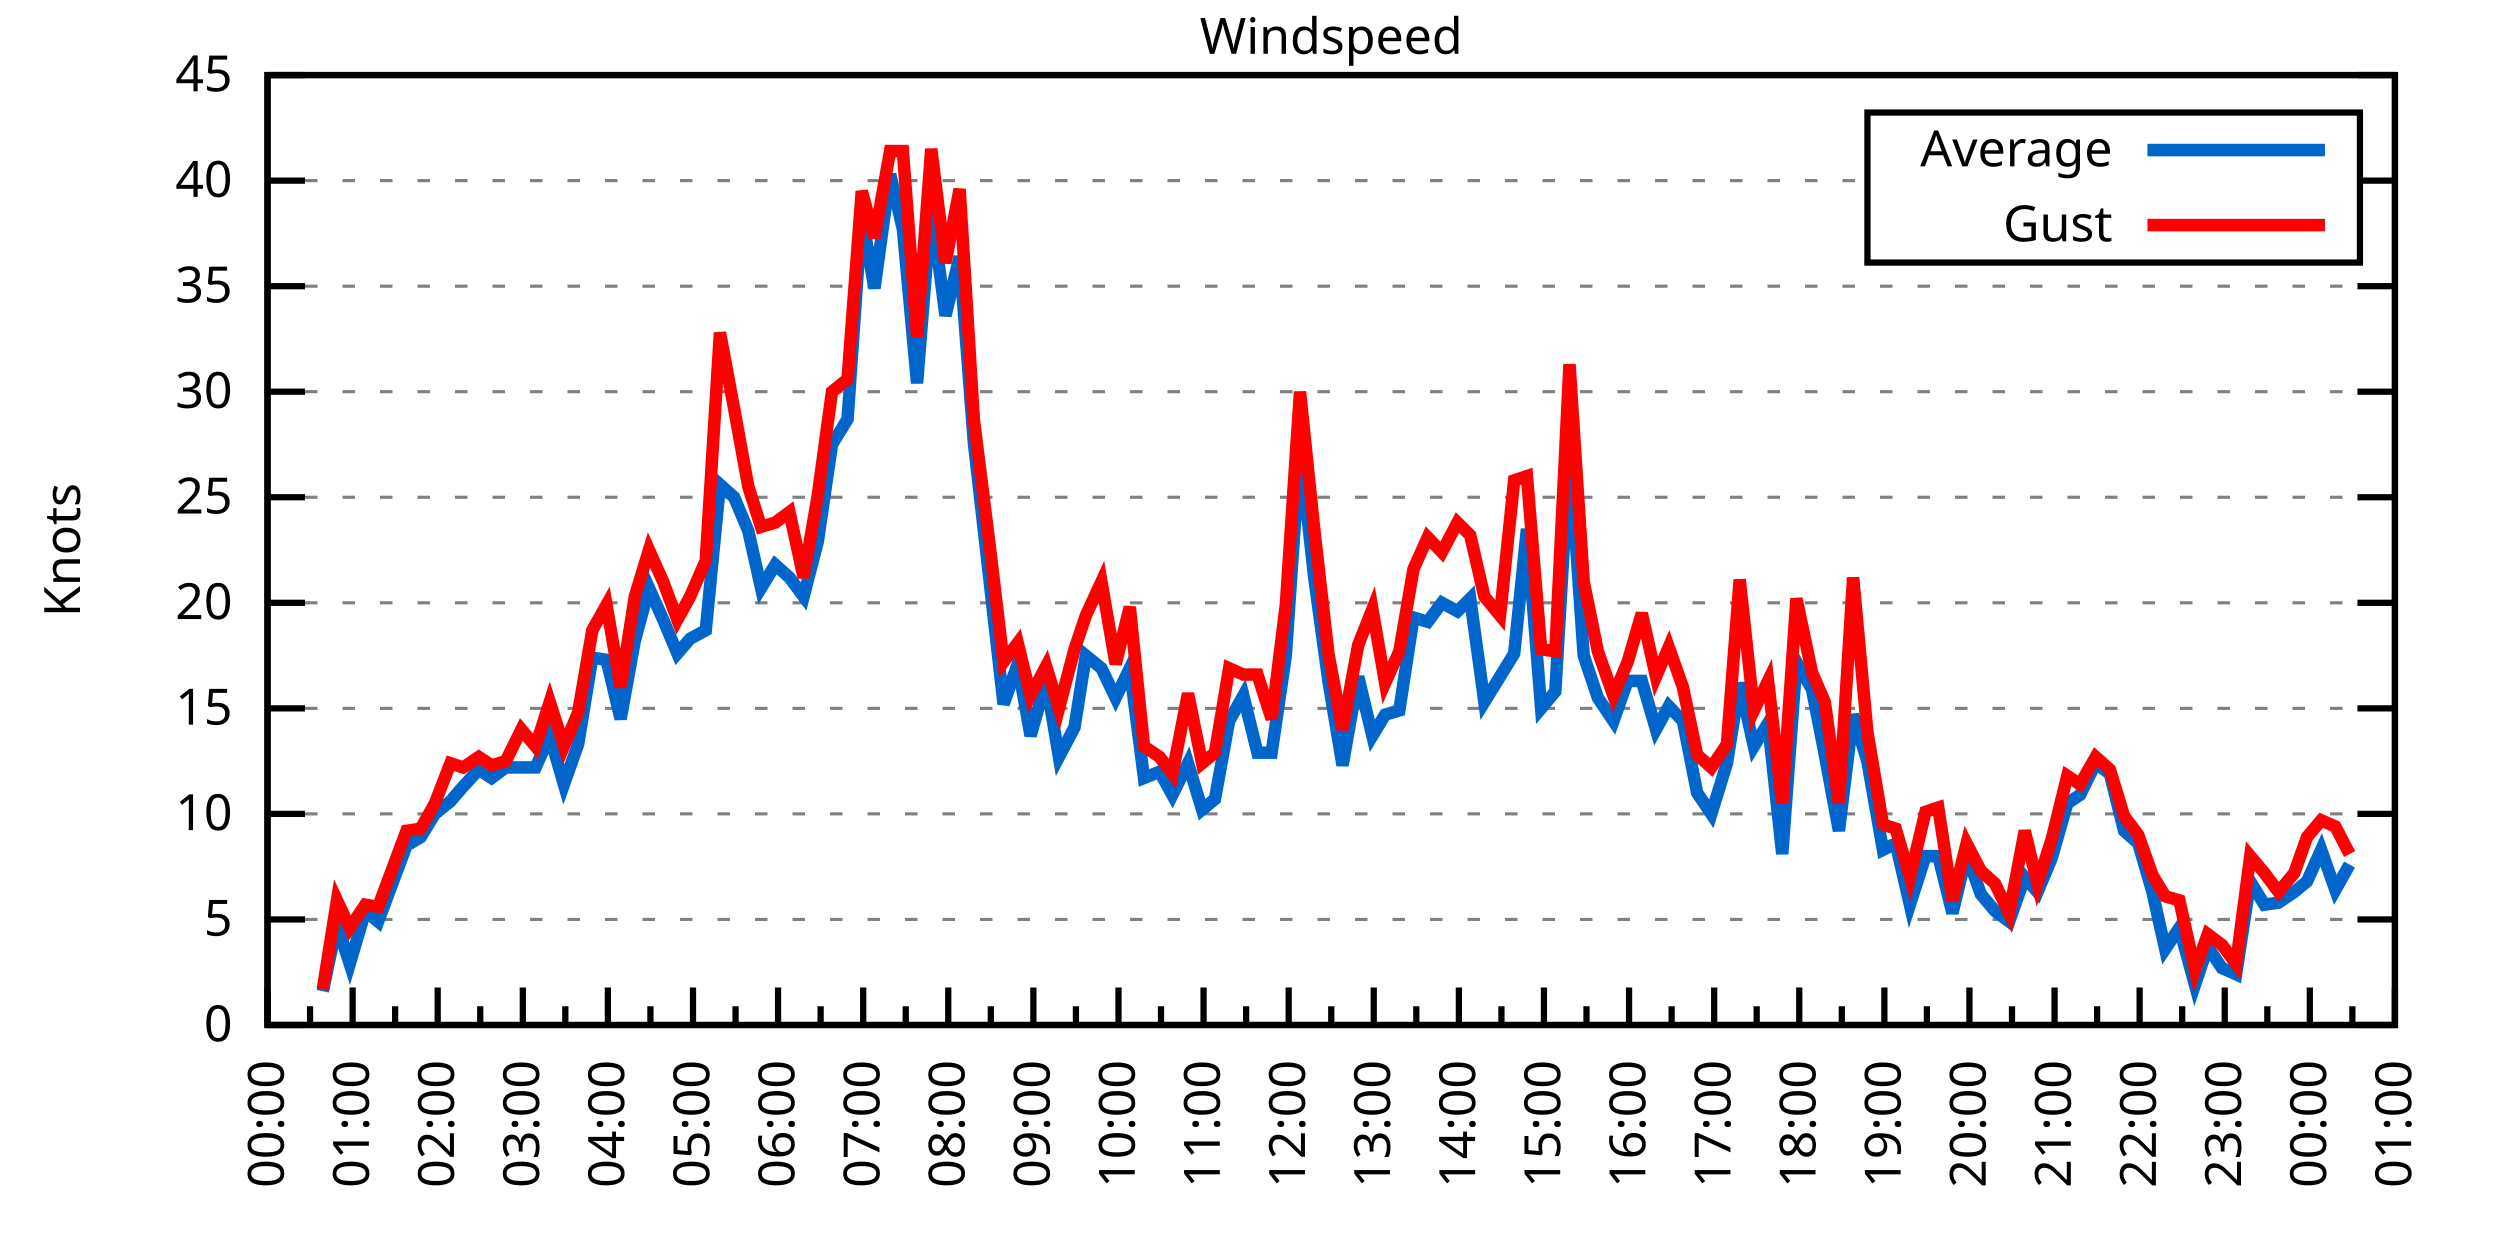
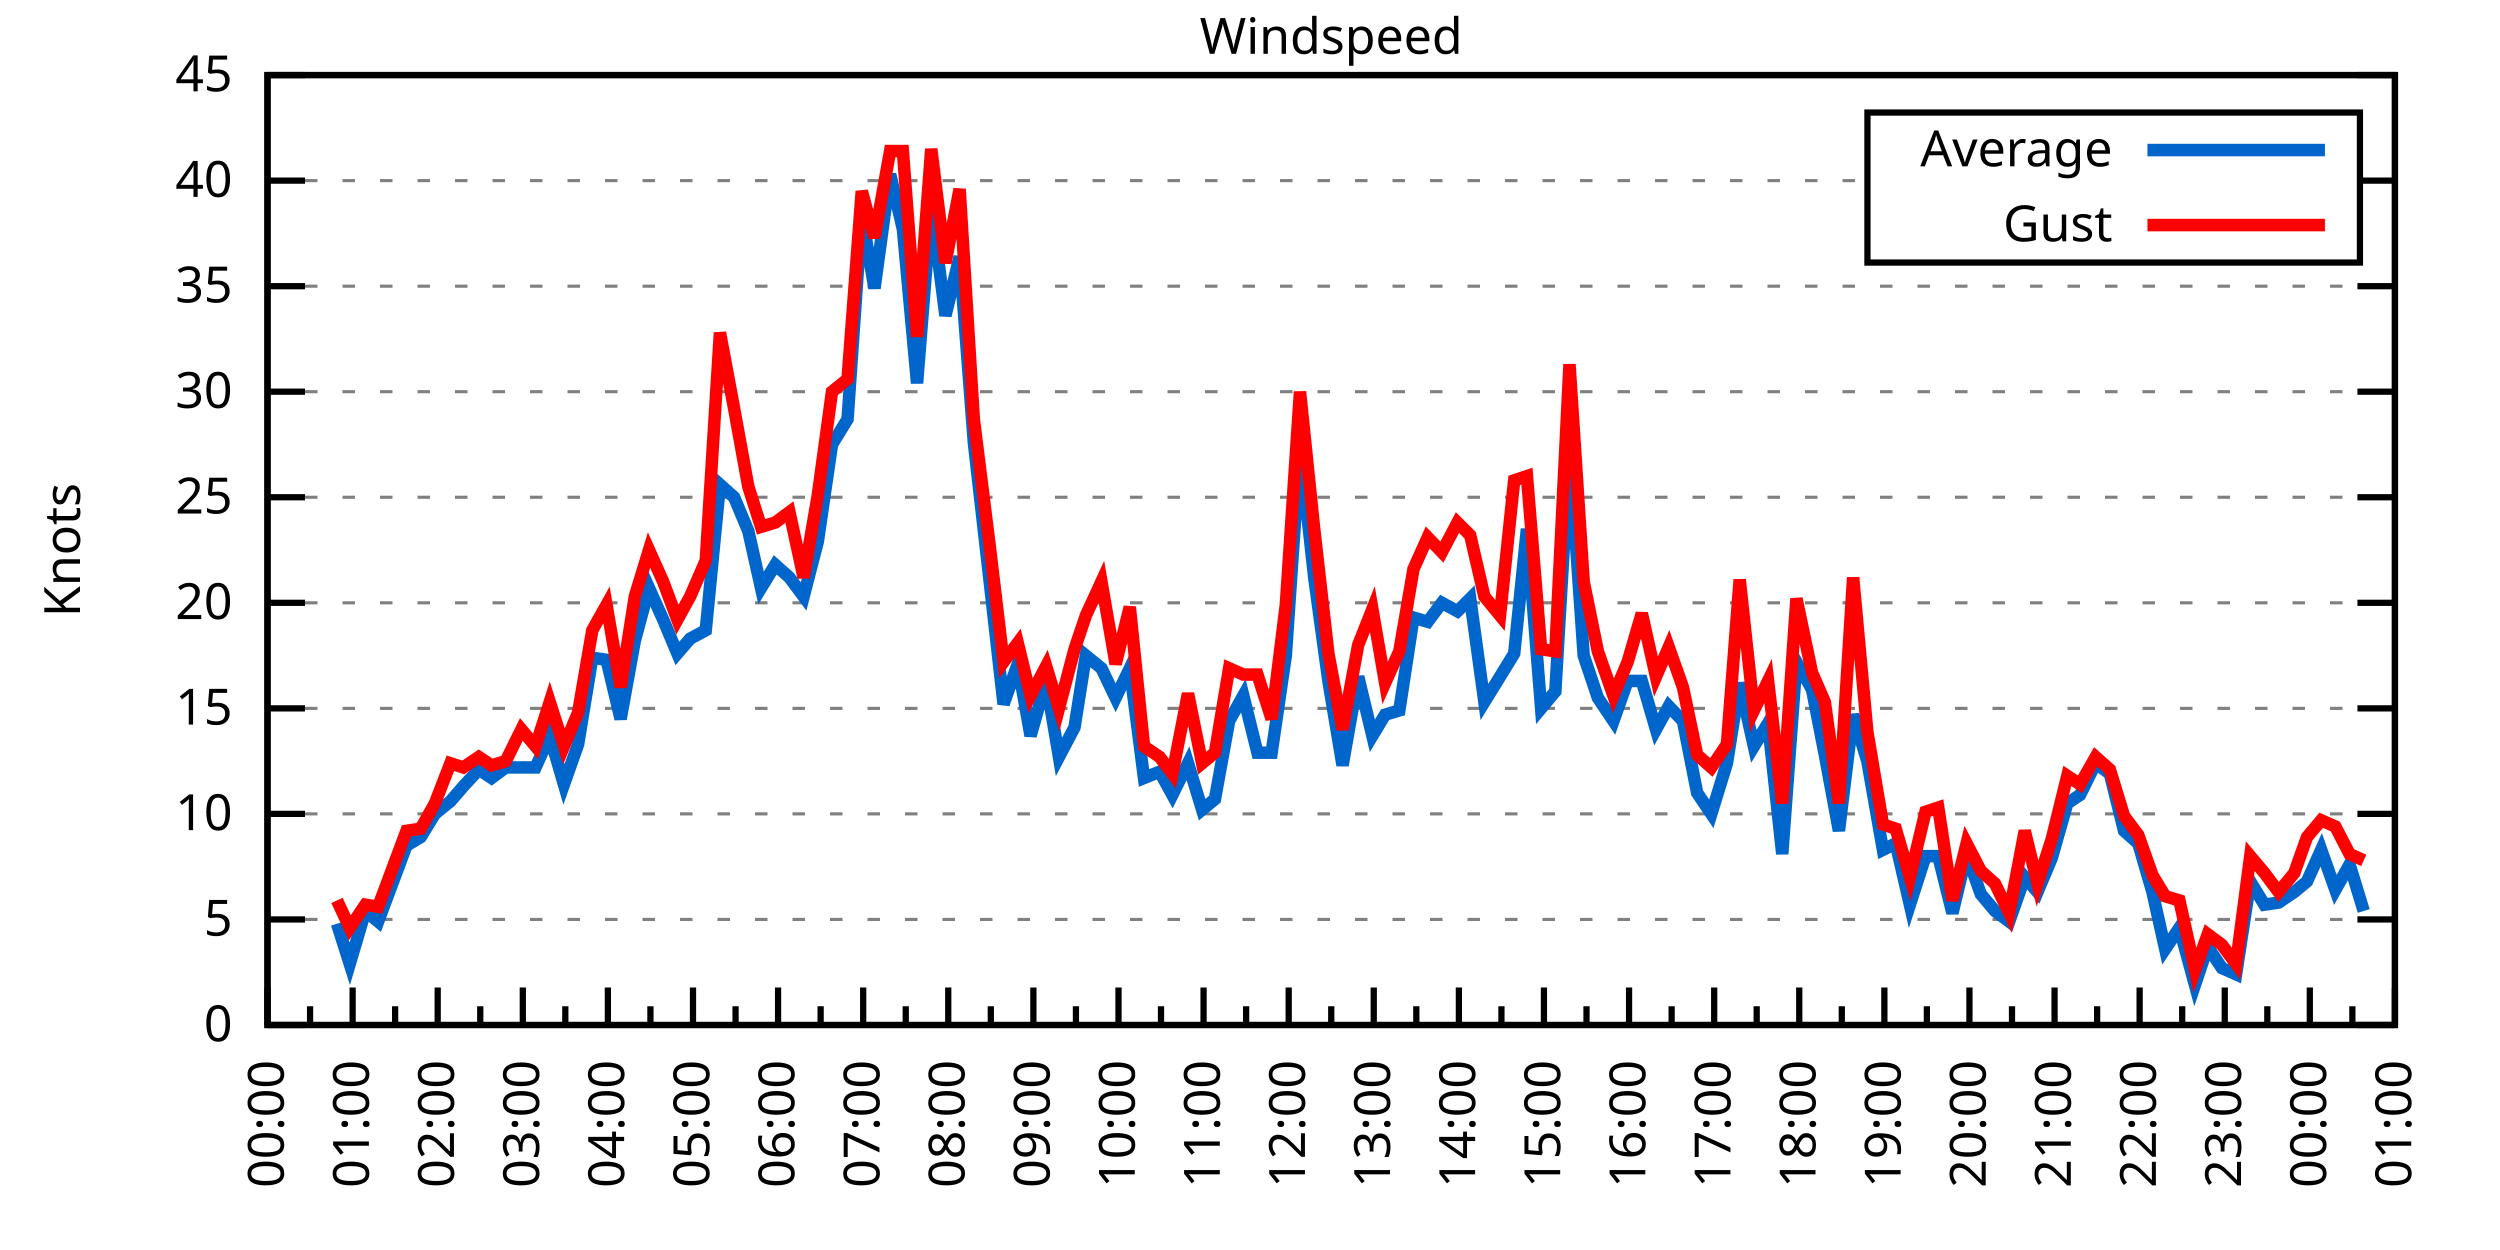
<svg xmlns="http://www.w3.org/2000/svg" xmlns:xlink="http://www.w3.org/1999/xlink" width="400" height="200" viewBox="0 0 400 200">
  <g id="gnuplot_canvas">
    <rect x="0" y="0" width="400" height="200" fill="none" />
    <defs>
      <circle id="gpDot" r="0.5" stroke-width="0.5" stroke="currentColor" />
      <path id="gpPt0" stroke-width="0.333" stroke="currentColor" d="M-1,0 h2 M0,-1 v2" />
      <path id="gpPt1" stroke-width="0.333" stroke="currentColor" d="M-1,-1 L1,1 M1,-1 L-1,1" />
      <path id="gpPt2" stroke-width="0.333" stroke="currentColor" d="M-1,0 L1,0 M0,-1 L0,1 M-1,-1 L1,1 M-1,1 L1,-1" />
      <rect id="gpPt3" stroke-width="0.333" stroke="currentColor" x="-1" y="-1" width="2" height="2" />
      <rect id="gpPt4" stroke-width="0.333" stroke="currentColor" fill="currentColor" x="-1" y="-1" width="2" height="2" />
      <circle id="gpPt5" stroke-width="0.333" stroke="currentColor" cx="0" cy="0" r="1" />
      <use xlink:href="#gpPt5" id="gpPt6" fill="currentColor" stroke="none" />
      <path id="gpPt7" stroke-width="0.333" stroke="currentColor" d="M0,-1.33 L-1.33,0.67 L1.33,0.67 z" />
      <use xlink:href="#gpPt7" id="gpPt8" fill="currentColor" stroke="none" />
      <use xlink:href="#gpPt7" id="gpPt9" stroke="currentColor" transform="rotate(180)" />
      <use xlink:href="#gpPt9" id="gpPt10" fill="currentColor" stroke="none" />
      <use xlink:href="#gpPt3" id="gpPt11" stroke="currentColor" transform="rotate(45)" />
      <use xlink:href="#gpPt11" id="gpPt12" fill="currentColor" stroke="none" />
      <path id="gpPt13" stroke-width="0.333" stroke="currentColor" d="M0,1.330 L1.265,0.411 L0.782,-1.067 L-0.782,-1.076 L-1.265,0.411 z" />
      <use xlink:href="#gpPt13" id="gpPt14" fill="currentColor" stroke="none" />
      <filter id="textbox" filterUnits="objectBoundingBox" x="0" y="0" height="1" width="1">
        <feFlood flood-color="white" flood-opacity="1" result="bgnd" />
        <feComposite in="SourceGraphic" in2="bgnd" operator="atop" />
      </filter>
      <filter id="greybox" filterUnits="objectBoundingBox" x="0" y="0" height="1" width="1">
        <feFlood flood-color="lightgrey" flood-opacity="1" result="grey" />
        <feComposite in="SourceGraphic" in2="grey" operator="atop" />
      </filter>
    </defs>
    <g fill="none" color="white" stroke="currentColor" stroke-width="1.00" stroke-linecap="butt" stroke-linejoin="miter">
</g>
    <g fill="none" color="black" stroke="currentColor" stroke-width="1.00" stroke-linecap="butt" stroke-linejoin="miter">
      <g stroke="none" shape-rendering="crispEdges">
        <polygon fill="rgb(255, 255, 255)" points="42.80,164.00 383.18,164.00 383.18,12.02 42.80,12.02 " />
      </g>
    </g>
    <g fill="none" color="black" stroke="currentColor" stroke-width="1.00" stroke-linecap="butt" stroke-linejoin="miter">
</g>
    <g fill="none" color="black" stroke="black" stroke-width="0.50" stroke-linecap="butt" stroke-linejoin="miter">
</g>
    <g fill="none" color="gray" stroke="currentColor" stroke-width="0.50" stroke-linecap="butt" stroke-linejoin="miter">
      <path stroke="gray" stroke-dasharray="2,4" class="gridline" d="M42.80,164.00 L383.19,164.00  " />
    </g>
    <g fill="none" color="gray" stroke="gray" stroke-width="1.00" stroke-linecap="butt" stroke-linejoin="miter">
</g>
    <g fill="none" color="black" stroke="currentColor" stroke-width="1.00" stroke-linecap="butt" stroke-linejoin="miter">
      <path stroke="black" d="M42.80,164.00 L48.80,164.00 M383.19,164.00 L377.19,164.00  " />
      <g transform="translate(37.20,166.60)" stroke="none" fill="black" font-family="Sans" font-size="8.00" text-anchor="end">
        <text>
          <tspan font-family="Sans"> 0</tspan>
        </text>
      </g>
    </g>
    <g fill="none" color="black" stroke="currentColor" stroke-width="1.00" stroke-linecap="butt" stroke-linejoin="miter">
</g>
    <g fill="none" color="black" stroke="black" stroke-width="0.50" stroke-linecap="butt" stroke-linejoin="miter">
</g>
    <g fill="none" color="gray" stroke="currentColor" stroke-width="0.50" stroke-linecap="butt" stroke-linejoin="miter">
      <path stroke="gray" stroke-dasharray="2,4" class="gridline" d="M42.80,147.11 L383.19,147.11  " />
    </g>
    <g fill="none" color="gray" stroke="gray" stroke-width="1.00" stroke-linecap="butt" stroke-linejoin="miter">
</g>
    <g fill="none" color="black" stroke="currentColor" stroke-width="1.00" stroke-linecap="butt" stroke-linejoin="miter">
      <path stroke="black" d="M42.80,147.11 L48.80,147.11 M383.19,147.11 L377.19,147.11  " />
      <g transform="translate(37.20,149.71)" stroke="none" fill="black" font-family="Sans" font-size="8.00" text-anchor="end">
        <text>
          <tspan font-family="Sans"> 5</tspan>
        </text>
      </g>
    </g>
    <g fill="none" color="black" stroke="currentColor" stroke-width="1.00" stroke-linecap="butt" stroke-linejoin="miter">
</g>
    <g fill="none" color="black" stroke="black" stroke-width="0.50" stroke-linecap="butt" stroke-linejoin="miter">
</g>
    <g fill="none" color="gray" stroke="currentColor" stroke-width="0.50" stroke-linecap="butt" stroke-linejoin="miter">
      <path stroke="gray" stroke-dasharray="2,4" class="gridline" d="M42.80,130.22 L383.19,130.22  " />
    </g>
    <g fill="none" color="gray" stroke="gray" stroke-width="1.00" stroke-linecap="butt" stroke-linejoin="miter">
</g>
    <g fill="none" color="black" stroke="currentColor" stroke-width="1.00" stroke-linecap="butt" stroke-linejoin="miter">
      <path stroke="black" d="M42.80,130.22 L48.80,130.22 M383.19,130.22 L377.19,130.22  " />
      <g transform="translate(37.20,132.82)" stroke="none" fill="black" font-family="Sans" font-size="8.00" text-anchor="end">
        <text>
          <tspan font-family="Sans"> 10</tspan>
        </text>
      </g>
    </g>
    <g fill="none" color="black" stroke="currentColor" stroke-width="1.00" stroke-linecap="butt" stroke-linejoin="miter">
</g>
    <g fill="none" color="black" stroke="black" stroke-width="0.50" stroke-linecap="butt" stroke-linejoin="miter">
</g>
    <g fill="none" color="gray" stroke="currentColor" stroke-width="0.50" stroke-linecap="butt" stroke-linejoin="miter">
      <path stroke="gray" stroke-dasharray="2,4" class="gridline" d="M42.80,113.34 L383.19,113.34  " />
    </g>
    <g fill="none" color="gray" stroke="gray" stroke-width="1.00" stroke-linecap="butt" stroke-linejoin="miter">
</g>
    <g fill="none" color="black" stroke="currentColor" stroke-width="1.00" stroke-linecap="butt" stroke-linejoin="miter">
      <path stroke="black" d="M42.80,113.34 L48.80,113.34 M383.19,113.34 L377.19,113.34  " />
      <g transform="translate(37.20,115.94)" stroke="none" fill="black" font-family="Sans" font-size="8.00" text-anchor="end">
        <text>
          <tspan font-family="Sans"> 15</tspan>
        </text>
      </g>
    </g>
    <g fill="none" color="black" stroke="currentColor" stroke-width="1.00" stroke-linecap="butt" stroke-linejoin="miter">
</g>
    <g fill="none" color="black" stroke="black" stroke-width="0.50" stroke-linecap="butt" stroke-linejoin="miter">
</g>
    <g fill="none" color="gray" stroke="currentColor" stroke-width="0.50" stroke-linecap="butt" stroke-linejoin="miter">
      <path stroke="gray" stroke-dasharray="2,4" class="gridline" d="M42.80,96.45 L383.19,96.45  " />
    </g>
    <g fill="none" color="gray" stroke="gray" stroke-width="1.00" stroke-linecap="butt" stroke-linejoin="miter">
</g>
    <g fill="none" color="black" stroke="currentColor" stroke-width="1.00" stroke-linecap="butt" stroke-linejoin="miter">
      <path stroke="black" d="M42.80,96.45 L48.80,96.45 M383.19,96.45 L377.19,96.45  " />
      <g transform="translate(37.20,99.05)" stroke="none" fill="black" font-family="Sans" font-size="8.00" text-anchor="end">
        <text>
          <tspan font-family="Sans"> 20</tspan>
        </text>
      </g>
    </g>
    <g fill="none" color="black" stroke="currentColor" stroke-width="1.00" stroke-linecap="butt" stroke-linejoin="miter">
</g>
    <g fill="none" color="black" stroke="black" stroke-width="0.50" stroke-linecap="butt" stroke-linejoin="miter">
</g>
    <g fill="none" color="gray" stroke="currentColor" stroke-width="0.50" stroke-linecap="butt" stroke-linejoin="miter">
      <path stroke="gray" stroke-dasharray="2,4" class="gridline" d="M42.80,79.56 L383.19,79.56  " />
    </g>
    <g fill="none" color="gray" stroke="gray" stroke-width="1.00" stroke-linecap="butt" stroke-linejoin="miter">
</g>
    <g fill="none" color="black" stroke="currentColor" stroke-width="1.00" stroke-linecap="butt" stroke-linejoin="miter">
      <path stroke="black" d="M42.80,79.56 L48.80,79.56 M383.19,79.56 L377.19,79.56  " />
      <g transform="translate(37.20,82.16)" stroke="none" fill="black" font-family="Sans" font-size="8.00" text-anchor="end">
        <text>
          <tspan font-family="Sans"> 25</tspan>
        </text>
      </g>
    </g>
    <g fill="none" color="black" stroke="currentColor" stroke-width="1.00" stroke-linecap="butt" stroke-linejoin="miter">
</g>
    <g fill="none" color="black" stroke="black" stroke-width="0.50" stroke-linecap="butt" stroke-linejoin="miter">
</g>
    <g fill="none" color="gray" stroke="currentColor" stroke-width="0.50" stroke-linecap="butt" stroke-linejoin="miter">
      <path stroke="gray" stroke-dasharray="2,4" class="gridline" d="M42.80,62.67 L383.19,62.67  " />
    </g>
    <g fill="none" color="gray" stroke="gray" stroke-width="1.00" stroke-linecap="butt" stroke-linejoin="miter">
</g>
    <g fill="none" color="black" stroke="currentColor" stroke-width="1.00" stroke-linecap="butt" stroke-linejoin="miter">
      <path stroke="black" d="M42.80,62.67 L48.80,62.67 M383.19,62.67 L377.19,62.67  " />
      <g transform="translate(37.20,65.27)" stroke="none" fill="black" font-family="Sans" font-size="8.00" text-anchor="end">
        <text>
          <tspan font-family="Sans"> 30</tspan>
        </text>
      </g>
    </g>
    <g fill="none" color="black" stroke="currentColor" stroke-width="1.00" stroke-linecap="butt" stroke-linejoin="miter">
</g>
    <g fill="none" color="black" stroke="black" stroke-width="0.50" stroke-linecap="butt" stroke-linejoin="miter">
</g>
    <g fill="none" color="gray" stroke="currentColor" stroke-width="0.50" stroke-linecap="butt" stroke-linejoin="miter">
      <path stroke="gray" stroke-dasharray="2,4" class="gridline" d="M42.80,45.79 L383.19,45.79  " />
    </g>
    <g fill="none" color="gray" stroke="gray" stroke-width="1.00" stroke-linecap="butt" stroke-linejoin="miter">
</g>
    <g fill="none" color="black" stroke="currentColor" stroke-width="1.00" stroke-linecap="butt" stroke-linejoin="miter">
      <path stroke="black" d="M42.80,45.79 L48.80,45.79 M383.19,45.79 L377.19,45.79  " />
      <g transform="translate(37.20,48.39)" stroke="none" fill="black" font-family="Sans" font-size="8.00" text-anchor="end">
        <text>
          <tspan font-family="Sans"> 35</tspan>
        </text>
      </g>
    </g>
    <g fill="none" color="black" stroke="currentColor" stroke-width="1.00" stroke-linecap="butt" stroke-linejoin="miter">
</g>
    <g fill="none" color="black" stroke="black" stroke-width="0.50" stroke-linecap="butt" stroke-linejoin="miter">
</g>
    <g fill="none" color="gray" stroke="currentColor" stroke-width="0.50" stroke-linecap="butt" stroke-linejoin="miter">
      <path stroke="gray" stroke-dasharray="2,4" class="gridline" d="M42.80,28.90 L298.79,28.90 M377.59,28.90 L383.19,28.90  " />
    </g>
    <g fill="none" color="gray" stroke="gray" stroke-width="1.00" stroke-linecap="butt" stroke-linejoin="miter">
</g>
    <g fill="none" color="black" stroke="currentColor" stroke-width="1.00" stroke-linecap="butt" stroke-linejoin="miter">
      <path stroke="black" d="M42.80,28.90 L48.80,28.90 M383.19,28.90 L377.19,28.90  " />
      <g transform="translate(37.20,31.50)" stroke="none" fill="black" font-family="Sans" font-size="8.00" text-anchor="end">
        <text>
          <tspan font-family="Sans"> 40</tspan>
        </text>
      </g>
    </g>
    <g fill="none" color="black" stroke="currentColor" stroke-width="1.00" stroke-linecap="butt" stroke-linejoin="miter">
</g>
    <g fill="none" color="black" stroke="black" stroke-width="0.50" stroke-linecap="butt" stroke-linejoin="miter">
</g>
    <g fill="none" color="gray" stroke="currentColor" stroke-width="0.50" stroke-linecap="butt" stroke-linejoin="miter">
      <path stroke="gray" stroke-dasharray="2,4" class="gridline" d="M42.80,12.01 L383.19,12.01  " />
    </g>
    <g fill="none" color="gray" stroke="gray" stroke-width="1.00" stroke-linecap="butt" stroke-linejoin="miter">
</g>
    <g fill="none" color="black" stroke="currentColor" stroke-width="1.00" stroke-linecap="butt" stroke-linejoin="miter">
      <path stroke="black" d="M42.80,12.01 L48.80,12.01 M383.19,12.01 L377.19,12.01  " />
      <g transform="translate(37.20,14.61)" stroke="none" fill="black" font-family="Sans" font-size="8.00" text-anchor="end">
        <text>
          <tspan font-family="Sans"> 45</tspan>
        </text>
      </g>
    </g>
    <g fill="none" color="black" stroke="currentColor" stroke-width="1.00" stroke-linecap="butt" stroke-linejoin="miter">
      <path stroke="black" d="M42.80,164.00 L42.80,158.00  " />
      <g transform="translate(45.40,169.60) rotate(270)" stroke="none" fill="black" font-family="Sans" font-size="8.00" text-anchor="end">
        <text>
          <tspan font-family="Sans">00:00</tspan>
        </text>
      </g>
    </g>
    <g fill="none" color="black" stroke="currentColor" stroke-width="1.00" stroke-linecap="butt" stroke-linejoin="miter">
      <path stroke="black" d="M49.61,164.00 L49.61,161.00 M56.42,164.00 L56.42,158.00  " />
      <g transform="translate(59.02,169.60) rotate(270)" stroke="none" fill="black" font-family="Sans" font-size="8.00" text-anchor="end">
        <text>
          <tspan font-family="Sans">01:00</tspan>
        </text>
      </g>
    </g>
    <g fill="none" color="black" stroke="currentColor" stroke-width="1.00" stroke-linecap="butt" stroke-linejoin="miter">
      <path stroke="black" d="M63.22,164.00 L63.22,161.00 M70.03,164.00 L70.03,158.00  " />
      <g transform="translate(72.63,169.60) rotate(270)" stroke="none" fill="black" font-family="Sans" font-size="8.00" text-anchor="end">
        <text>
          <tspan font-family="Sans">02:00</tspan>
        </text>
      </g>
    </g>
    <g fill="none" color="black" stroke="currentColor" stroke-width="1.00" stroke-linecap="butt" stroke-linejoin="miter">
      <path stroke="black" d="M76.84,164.00 L76.84,161.00 M83.65,164.00 L83.65,158.00  " />
      <g transform="translate(86.25,169.60) rotate(270)" stroke="none" fill="black" font-family="Sans" font-size="8.00" text-anchor="end">
        <text>
          <tspan font-family="Sans">03:00</tspan>
        </text>
      </g>
    </g>
    <g fill="none" color="black" stroke="currentColor" stroke-width="1.00" stroke-linecap="butt" stroke-linejoin="miter">
      <path stroke="black" d="M90.45,164.00 L90.45,161.00 M97.26,164.00 L97.26,158.00  " />
      <g transform="translate(99.86,169.60) rotate(270)" stroke="none" fill="black" font-family="Sans" font-size="8.00" text-anchor="end">
        <text>
          <tspan font-family="Sans">04:00</tspan>
        </text>
      </g>
    </g>
    <g fill="none" color="black" stroke="currentColor" stroke-width="1.00" stroke-linecap="butt" stroke-linejoin="miter">
      <path stroke="black" d="M104.07,164.00 L104.07,161.00 M110.88,164.00 L110.88,158.00  " />
      <g transform="translate(113.48,169.60) rotate(270)" stroke="none" fill="black" font-family="Sans" font-size="8.00" text-anchor="end">
        <text>
          <tspan font-family="Sans">05:00</tspan>
        </text>
      </g>
    </g>
    <g fill="none" color="black" stroke="currentColor" stroke-width="1.00" stroke-linecap="butt" stroke-linejoin="miter">
      <path stroke="black" d="M117.69,164.00 L117.69,161.00 M124.49,164.00 L124.49,158.00  " />
      <g transform="translate(127.09,169.60) rotate(270)" stroke="none" fill="black" font-family="Sans" font-size="8.00" text-anchor="end">
        <text>
          <tspan font-family="Sans">06:00</tspan>
        </text>
      </g>
    </g>
    <g fill="none" color="black" stroke="currentColor" stroke-width="1.00" stroke-linecap="butt" stroke-linejoin="miter">
      <path stroke="black" d="M131.30,164.00 L131.30,161.00 M138.11,164.00 L138.11,158.00  " />
      <g transform="translate(140.71,169.60) rotate(270)" stroke="none" fill="black" font-family="Sans" font-size="8.00" text-anchor="end">
        <text>
          <tspan font-family="Sans">07:00</tspan>
        </text>
      </g>
    </g>
    <g fill="none" color="black" stroke="currentColor" stroke-width="1.00" stroke-linecap="butt" stroke-linejoin="miter">
      <path stroke="black" d="M144.92,164.00 L144.92,161.00 M151.72,164.00 L151.72,158.00  " />
      <g transform="translate(154.32,169.60) rotate(270)" stroke="none" fill="black" font-family="Sans" font-size="8.00" text-anchor="end">
        <text>
          <tspan font-family="Sans">08:00</tspan>
        </text>
      </g>
    </g>
    <g fill="none" color="black" stroke="currentColor" stroke-width="1.00" stroke-linecap="butt" stroke-linejoin="miter">
      <path stroke="black" d="M158.53,164.00 L158.53,161.00 M165.34,164.00 L165.34,158.00  " />
      <g transform="translate(167.94,169.60) rotate(270)" stroke="none" fill="black" font-family="Sans" font-size="8.00" text-anchor="end">
        <text>
          <tspan font-family="Sans">09:00</tspan>
        </text>
      </g>
    </g>
    <g fill="none" color="black" stroke="currentColor" stroke-width="1.00" stroke-linecap="butt" stroke-linejoin="miter">
      <path stroke="black" d="M172.15,164.00 L172.15,161.00 M178.96,164.00 L178.96,158.00  " />
      <g transform="translate(181.56,169.60) rotate(270)" stroke="none" fill="black" font-family="Sans" font-size="8.00" text-anchor="end">
        <text>
          <tspan font-family="Sans">10:00</tspan>
        </text>
      </g>
    </g>
    <g fill="none" color="black" stroke="currentColor" stroke-width="1.00" stroke-linecap="butt" stroke-linejoin="miter">
      <path stroke="black" d="M185.76,164.00 L185.76,161.00 M192.57,164.00 L192.57,158.00  " />
      <g transform="translate(195.17,169.60) rotate(270)" stroke="none" fill="black" font-family="Sans" font-size="8.00" text-anchor="end">
        <text>
          <tspan font-family="Sans">11:00</tspan>
        </text>
      </g>
    </g>
    <g fill="none" color="black" stroke="currentColor" stroke-width="1.00" stroke-linecap="butt" stroke-linejoin="miter">
      <path stroke="black" d="M199.38,164.00 L199.38,161.00 M206.19,164.00 L206.19,158.00  " />
      <g transform="translate(208.79,169.60) rotate(270)" stroke="none" fill="black" font-family="Sans" font-size="8.00" text-anchor="end">
        <text>
          <tspan font-family="Sans">12:00</tspan>
        </text>
      </g>
    </g>
    <g fill="none" color="black" stroke="currentColor" stroke-width="1.00" stroke-linecap="butt" stroke-linejoin="miter">
      <path stroke="black" d="M213.00,164.00 L213.00,161.00 M219.80,164.00 L219.80,158.00  " />
      <g transform="translate(222.40,169.60) rotate(270)" stroke="none" fill="black" font-family="Sans" font-size="8.00" text-anchor="end">
        <text>
          <tspan font-family="Sans">13:00</tspan>
        </text>
      </g>
    </g>
    <g fill="none" color="black" stroke="currentColor" stroke-width="1.00" stroke-linecap="butt" stroke-linejoin="miter">
      <path stroke="black" d="M226.61,164.00 L226.61,161.00 M233.42,164.00 L233.42,158.00  " />
      <g transform="translate(236.02,169.60) rotate(270)" stroke="none" fill="black" font-family="Sans" font-size="8.00" text-anchor="end">
        <text>
          <tspan font-family="Sans">14:00</tspan>
        </text>
      </g>
    </g>
    <g fill="none" color="black" stroke="currentColor" stroke-width="1.00" stroke-linecap="butt" stroke-linejoin="miter">
      <path stroke="black" d="M240.23,164.00 L240.23,161.00 M247.03,164.00 L247.03,158.00  " />
      <g transform="translate(249.63,169.60) rotate(270)" stroke="none" fill="black" font-family="Sans" font-size="8.00" text-anchor="end">
        <text>
          <tspan font-family="Sans">15:00</tspan>
        </text>
      </g>
    </g>
    <g fill="none" color="black" stroke="currentColor" stroke-width="1.00" stroke-linecap="butt" stroke-linejoin="miter">
      <path stroke="black" d="M253.84,164.00 L253.84,161.00 M260.65,164.00 L260.65,158.00  " />
      <g transform="translate(263.25,169.60) rotate(270)" stroke="none" fill="black" font-family="Sans" font-size="8.00" text-anchor="end">
        <text>
          <tspan font-family="Sans">16:00</tspan>
        </text>
      </g>
    </g>
    <g fill="none" color="black" stroke="currentColor" stroke-width="1.00" stroke-linecap="butt" stroke-linejoin="miter">
      <path stroke="black" d="M267.46,164.00 L267.46,161.00 M274.27,164.00 L274.27,158.00  " />
      <g transform="translate(276.87,169.60) rotate(270)" stroke="none" fill="black" font-family="Sans" font-size="8.00" text-anchor="end">
        <text>
          <tspan font-family="Sans">17:00</tspan>
        </text>
      </g>
    </g>
    <g fill="none" color="black" stroke="currentColor" stroke-width="1.00" stroke-linecap="butt" stroke-linejoin="miter">
      <path stroke="black" d="M281.07,164.00 L281.07,161.00 M287.88,164.00 L287.88,158.00  " />
      <g transform="translate(290.48,169.60) rotate(270)" stroke="none" fill="black" font-family="Sans" font-size="8.00" text-anchor="end">
        <text>
          <tspan font-family="Sans">18:00</tspan>
        </text>
      </g>
    </g>
    <g fill="none" color="black" stroke="currentColor" stroke-width="1.00" stroke-linecap="butt" stroke-linejoin="miter">
      <path stroke="black" d="M294.69,164.00 L294.69,161.00 M301.50,164.00 L301.50,158.00  " />
      <g transform="translate(304.10,169.60) rotate(270)" stroke="none" fill="black" font-family="Sans" font-size="8.00" text-anchor="end">
        <text>
          <tspan font-family="Sans">19:00</tspan>
        </text>
      </g>
    </g>
    <g fill="none" color="black" stroke="currentColor" stroke-width="1.00" stroke-linecap="butt" stroke-linejoin="miter">
      <path stroke="black" d="M308.30,164.00 L308.30,161.00 M315.11,164.00 L315.11,158.00  " />
      <g transform="translate(317.71,169.60) rotate(270)" stroke="none" fill="black" font-family="Sans" font-size="8.00" text-anchor="end">
        <text>
          <tspan font-family="Sans">20:00</tspan>
        </text>
      </g>
    </g>
    <g fill="none" color="black" stroke="currentColor" stroke-width="1.00" stroke-linecap="butt" stroke-linejoin="miter">
      <path stroke="black" d="M321.92,164.00 L321.92,161.00 M328.73,164.00 L328.73,158.00  " />
      <g transform="translate(331.33,169.60) rotate(270)" stroke="none" fill="black" font-family="Sans" font-size="8.00" text-anchor="end">
        <text>
          <tspan font-family="Sans">21:00</tspan>
        </text>
      </g>
    </g>
    <g fill="none" color="black" stroke="currentColor" stroke-width="1.00" stroke-linecap="butt" stroke-linejoin="miter">
      <path stroke="black" d="M335.54,164.00 L335.54,161.00 M342.34,164.00 L342.34,158.00  " />
      <g transform="translate(344.94,169.60) rotate(270)" stroke="none" fill="black" font-family="Sans" font-size="8.00" text-anchor="end">
        <text>
          <tspan font-family="Sans">22:00</tspan>
        </text>
      </g>
    </g>
    <g fill="none" color="black" stroke="currentColor" stroke-width="1.00" stroke-linecap="butt" stroke-linejoin="miter">
      <path stroke="black" d="M349.15,164.00 L349.15,161.00 M355.96,164.00 L355.96,158.00  " />
      <g transform="translate(358.56,169.60) rotate(270)" stroke="none" fill="black" font-family="Sans" font-size="8.00" text-anchor="end">
        <text>
          <tspan font-family="Sans">23:00</tspan>
        </text>
      </g>
    </g>
    <g fill="none" color="black" stroke="currentColor" stroke-width="1.00" stroke-linecap="butt" stroke-linejoin="miter">
      <path stroke="black" d="M362.77,164.00 L362.77,161.00 M369.57,164.00 L369.57,158.00  " />
      <g transform="translate(372.17,169.60) rotate(270)" stroke="none" fill="black" font-family="Sans" font-size="8.00" text-anchor="end">
        <text>
          <tspan font-family="Sans">00:00</tspan>
        </text>
      </g>
    </g>
    <g fill="none" color="black" stroke="currentColor" stroke-width="1.00" stroke-linecap="butt" stroke-linejoin="miter">
      <path stroke="black" d="M376.38,164.00 L376.38,161.00 M383.19,164.00 L383.19,158.00  " />
      <g transform="translate(385.79,169.60) rotate(270)" stroke="none" fill="black" font-family="Sans" font-size="8.00" text-anchor="end">
        <text>
          <tspan font-family="Sans">01:00</tspan>
        </text>
      </g>
    </g>
    <g fill="none" color="black" stroke="currentColor" stroke-width="1.00" stroke-linecap="butt" stroke-linejoin="miter">
</g>
    <g fill="none" color="black" stroke="currentColor" stroke-width="1.00" stroke-linecap="butt" stroke-linejoin="miter">
      <path stroke="black" d="M42.80,12.01 L42.80,164.00 L383.19,164.00 L383.19,12.01 L42.80,12.01 Z  " />
    </g>
    <g fill="none" color="black" stroke="currentColor" stroke-width="1.00" stroke-linecap="butt" stroke-linejoin="miter">
      <g transform="translate(12.80,88.01) rotate(270)" stroke="none" fill="black" font-family="Sans" font-size="8.00" text-anchor="middle">
        <text>
          <tspan font-family="Sans">Knots</tspan>
        </text>
      </g>
    </g>
    <g fill="none" color="black" stroke="currentColor" stroke-width="1.00" stroke-linecap="butt" stroke-linejoin="miter">
</g>
    <g fill="none" color="black" stroke="currentColor" stroke-width="1.00" stroke-linecap="butt" stroke-linejoin="miter">
      <path stroke="black" d="M298.79,42.01 L298.79,18.01 L377.59,18.01 L377.59,42.01 L298.79,42.01 Z  " />
    </g>
    <g id="Windspeed_plot_1">
      <g fill="none" color="white" stroke="black" stroke-width="2.00" stroke-linecap="butt" stroke-linejoin="miter">
</g>
      <g fill="none" color="black" stroke="currentColor" stroke-width="2.00" stroke-linecap="butt" stroke-linejoin="miter">
        <g transform="translate(337.99,26.61)" stroke="none" fill="black" font-family="Sans" font-size="8.00" text-anchor="end">
          <text>
            <tspan font-family="Sans">Average</tspan>
          </text>
        </g>
      </g>
      <g fill="none" color="black" stroke="currentColor" stroke-width="2.00" stroke-linecap="butt" stroke-linejoin="miter">
-         <path stroke="rgb(  0, 102, 204)" d="M343.59,24.01 L371.99,24.01 M51.65,158.60 L53.92,147.79 L55.96,154.21 L58.46,145.76 L60.50,147.45 L65.04,135.29   L67.31,133.94 L69.58,130.22 L72.07,128.20 L74.12,125.83 L76.61,123.13 L78.65,124.48 L80.92,122.79 L83.42,122.79   L85.69,122.79 L87.96,117.73 L90.23,125.50 L92.50,119.08 L94.77,105.23 L97.04,105.57 L99.30,115.03 L101.57,102.53   L103.84,94.08 L106.11,99.15 L108.38,104.56 L110.42,102.19 L112.92,100.84 L115.19,77.53 L117.46,79.56 L119.73,84.97   L121.77,94.08 L124.04,90.37 L126.31,92.40 L128.58,95.44 L130.85,86.65 L133.12,71.12 L135.61,67.06 L137.88,34.30   L139.92,46.12 L142.42,27.88 L144.46,36.67 L146.73,61.32 L149.00,32.95 L151.27,50.51 L153.54,41.06 L155.81,70.78   L158.31,92.73 L160.57,112.66 L162.84,106.24 L164.89,117.73 L167.38,108.95 L169.43,121.11 L171.92,116.38 L173.74,104.89   L176.23,106.92 L178.50,111.65 L180.77,106.92 L183.04,124.48 L185.54,123.47 L187.58,127.18 L190.08,122.12 L192.34,129.55   L194.39,127.86 L196.66,115.36 L198.93,111.31 L201.19,120.43 L203.46,120.43 L205.73,104.89 L208.00,71.79 L210.27,92.40   L212.54,108.95 L214.81,122.46 L217.31,108.27 L219.58,117.73 L221.62,114.35 L223.89,113.67 L226.16,98.81 L228.43,99.49   L230.70,96.45 L233.19,97.80 L235.23,95.77 L237.50,112.32 L240.00,108.27 L242.27,104.56 L244.31,84.63 L246.58,113.34   L248.85,110.63 L251.12,72.13 L253.39,104.89 L255.66,111.65 L258.15,115.36 L260.42,108.95 L262.69,108.95 L264.96,116.71   L267.00,113.00 L269.27,115.36 L271.54,126.85 L273.81,130.22 L276.31,122.12 L278.35,109.28 L280.62,119.42 L282.89,115.70   L285.16,136.64 L287.43,105.91 L289.92,110.30 L291.97,120.77 L294.23,132.93 L296.50,114.35 L298.77,121.78 L301.27,135.97   L303.31,134.95 L305.58,144.75 L308.08,136.98 L310.12,136.98 L312.39,146.10 L314.66,136.64 L316.93,143.06 L319.20,145.76   L321.47,147.45 L323.96,140.36 L326.00,142.72 L328.27,137.32 L330.77,128.54 L332.81,127.18 L335.31,122.12 L337.58,123.81   L339.85,132.93 L342.12,134.95 L344.39,142.72 L346.43,151.84 L348.70,148.46 L351.19,157.58 L353.24,151.50 L355.50,154.88   L357.77,155.89 L360.04,141.03 L362.31,144.75 L364.58,144.41 L367.08,142.72 L369.12,141.03 L371.39,135.97 L373.66,142.38   L375.93,138.33  " />
+         <path stroke="rgb(  0, 102, 204)" d="M343.59,24.01 L371.99,24.01 M53.92,147.79 L55.96,154.21 L58.46,145.76 L60.50,147.45 L65.04,135.29 L67.31,133.94   L69.58,130.22 L72.07,128.20 L74.12,125.83 L76.61,123.13 L78.65,124.48 L80.92,122.79 L83.42,122.79 L85.69,122.79   L87.96,117.73 L90.23,125.50 L92.50,119.08 L94.77,105.23 L97.04,105.57 L99.30,115.03 L101.57,102.53 L103.84,94.08   L106.11,99.15 L108.38,104.56 L110.42,102.19 L112.92,100.84 L115.19,77.53 L117.46,79.56 L119.73,84.97 L121.77,94.08   L124.04,90.37 L126.31,92.40 L128.58,95.44 L130.85,86.65 L133.12,71.12 L135.61,67.06 L137.88,34.30 L139.92,46.12   L142.42,27.88 L144.46,36.67 L146.73,61.32 L149.00,32.95 L151.27,50.51 L153.54,41.06 L155.81,70.78 L158.31,92.73   L160.57,112.66 L162.84,106.24 L164.89,117.73 L167.38,108.95 L169.43,121.11 L171.92,116.38 L173.74,104.89 L176.23,106.92   L178.50,111.65 L180.77,106.92 L183.04,124.48 L185.54,123.47 L187.58,127.18 L190.08,122.12 L192.34,129.55 L194.39,127.86   L196.66,115.36 L198.93,111.31 L201.19,120.43 L203.46,120.43 L205.73,104.89 L208.00,71.79 L210.27,92.40 L212.54,108.95   L214.81,122.46 L217.31,108.27 L219.58,117.73 L221.62,114.35 L223.89,113.67 L226.16,98.81 L228.43,99.49 L230.70,96.45   L233.19,97.80 L235.23,95.77 L237.50,112.32 L240.00,108.27 L242.27,104.56 L244.31,84.63 L246.58,113.34 L248.85,110.63   L251.12,72.13 L253.39,104.89 L255.66,111.65 L258.15,115.36 L260.42,108.95 L262.69,108.95 L264.96,116.71 L267.00,113.00   L269.27,115.36 L271.54,126.85 L273.81,130.22 L276.31,122.12 L278.35,109.28 L280.62,119.42 L282.89,115.70 L285.16,136.64   L287.43,105.91 L289.92,110.30 L291.97,120.77 L294.23,132.93 L296.50,114.35 L298.77,121.78 L301.27,135.97 L303.31,134.95   L305.58,144.75 L308.08,136.98 L310.12,136.98 L312.39,146.10 L314.66,136.64 L316.93,143.06 L319.20,145.76 L321.47,147.45   L323.96,140.36 L326.00,142.72 L328.27,137.32 L330.77,128.54 L332.81,127.18 L335.31,122.12 L337.58,123.81 L339.85,132.93   L342.12,134.95 L344.39,142.72 L346.43,151.84 L348.70,148.46 L351.19,157.58 L353.24,151.50 L355.50,154.88 L357.77,155.89   L360.04,141.03 L362.31,144.75 L364.58,144.41 L367.08,142.72 L369.12,141.03 L371.39,135.97 L373.66,142.38 L375.93,138.33   L378.20,145.76  " />
      </g>
    </g>
    <g id="Windspeed_plot_2">
      <g fill="none" color="black" stroke="currentColor" stroke-width="2.00" stroke-linecap="butt" stroke-linejoin="miter">
        <g transform="translate(337.99,38.61)" stroke="none" fill="black" font-family="Sans" font-size="8.00" text-anchor="end">
          <text>
            <tspan font-family="Sans">Gust</tspan>
          </text>
        </g>
      </g>
      <g fill="none" color="black" stroke="currentColor" stroke-width="2.00" stroke-linecap="butt" stroke-linejoin="miter">
-         <path stroke="rgb(255,   0,   0)" d="M343.59,36.01 L371.99,36.01 M51.65,158.26 L53.92,144.07 L55.96,148.46 L58.46,144.75 L60.50,145.09 L65.04,132.93   L67.31,132.59 L69.58,128.54 L72.07,122.12 L74.12,122.79 L76.61,121.11 L78.65,122.46 L80.92,121.78 L83.42,116.71   L85.69,119.42 L87.96,112.32 L90.23,119.42 L92.50,114.01 L94.77,100.84 L97.04,96.79 L99.30,109.96 L101.57,95.44   L103.84,88.00 L106.11,93.07 L108.38,99.15 L110.42,95.44 L112.92,89.69 L115.19,53.22 L117.46,65.38 L119.73,77.87   L121.77,84.29 L124.04,83.61 L126.31,81.93 L128.58,92.40 L130.85,79.22 L133.12,62.67 L135.61,60.65 L137.88,30.59   L139.92,38.02 L142.42,24.17 L144.46,24.17 L146.73,53.89 L149.00,23.83 L151.27,42.07 L153.54,30.25 L155.81,67.06   L158.31,86.99 L160.57,105.91 L162.84,102.87 L164.89,111.31 L167.38,106.58 L169.43,113.34 L171.92,103.88 L173.74,98.48   L176.23,93.07 L178.50,106.24 L180.77,97.12 L183.04,119.42 L185.54,121.11 L187.58,123.81 L190.08,110.97 L192.34,122.12   L194.39,120.43 L196.66,106.92 L198.93,107.93 L201.19,107.93 L203.46,115.03 L205.73,96.79 L208.00,62.67 L210.27,84.63   L212.54,104.56 L214.81,116.71 L217.31,103.20 L219.58,97.46 L221.62,109.28 L223.89,104.22 L226.16,91.04 L228.43,85.98   L230.70,88.34 L233.19,83.61 L235.23,85.64 L237.50,95.44 L240.00,98.48 L242.27,76.86 L244.31,76.18 L246.58,103.88   L248.85,104.22 L251.12,58.28 L253.39,93.07 L255.66,104.22 L258.15,111.31 L260.42,105.91 L262.69,98.14 L264.96,108.27   L267.00,103.54 L269.27,109.96 L271.54,120.77 L273.81,122.79 L276.31,119.08 L278.35,92.73 L280.62,113.67 L282.89,108.95   L285.16,128.54 L287.43,95.77 L289.92,107.59 L291.97,112.32 L294.23,128.54 L296.50,92.40 L298.77,117.05 L301.27,131.91   L303.31,132.59 L305.58,140.36 L308.08,129.89 L310.12,129.21 L312.39,144.07 L314.66,134.95 L316.93,139.34 L319.20,141.37   L321.47,146.10 L323.96,132.93 L326.00,141.37 L328.27,134.28 L330.77,124.14 L332.81,125.50 L335.31,121.11 L337.58,123.13   L339.85,130.56 L342.12,133.60 L344.39,140.02 L346.43,143.40 L348.70,144.07 L351.19,155.22 L353.24,149.48 L355.50,151.17   L357.77,154.21 L360.04,136.98 L362.31,139.68 L364.58,142.72 L367.08,139.68 L369.12,133.94 L371.39,131.24 L373.66,132.25   L375.93,136.64  " />
+         <path stroke="rgb(255,   0,   0)" d="M343.59,36.01 L371.99,36.01 M53.92,144.07 L55.96,148.46 L58.46,144.75 L60.50,145.09 L65.04,132.93 L67.31,132.59   L69.58,128.54 L72.07,122.12 L74.12,122.79 L76.61,121.11 L78.65,122.46 L80.92,121.78 L83.42,116.71 L85.69,119.42   L87.96,112.32 L90.23,119.42 L92.50,114.01 L94.77,100.84 L97.04,96.79 L99.30,109.96 L101.57,95.44 L103.84,88.00   L106.11,93.07 L108.38,99.15 L110.42,95.44 L112.92,89.69 L115.19,53.22 L117.46,65.38 L119.73,77.87 L121.77,84.29   L124.04,83.61 L126.31,81.93 L128.58,92.40 L130.85,79.22 L133.12,62.67 L135.61,60.65 L137.88,30.59 L139.92,38.02   L142.42,24.17 L144.46,24.17 L146.73,53.89 L149.00,23.83 L151.27,42.07 L153.54,30.25 L155.81,67.06 L158.31,86.99   L160.57,105.91 L162.84,102.87 L164.89,111.31 L167.38,106.58 L169.43,113.34 L171.92,103.88 L173.74,98.48 L176.23,93.07   L178.50,106.24 L180.77,97.12 L183.04,119.42 L185.54,121.11 L187.58,123.81 L190.08,110.97 L192.34,122.12 L194.39,120.43   L196.66,106.92 L198.93,107.93 L201.19,107.93 L203.46,115.03 L205.73,96.79 L208.00,62.67 L210.27,84.63 L212.54,104.56   L214.81,116.71 L217.31,103.20 L219.58,97.46 L221.62,109.28 L223.89,104.22 L226.16,91.04 L228.43,85.98 L230.70,88.34   L233.19,83.61 L235.23,85.64 L237.50,95.44 L240.00,98.48 L242.27,76.86 L244.31,76.18 L246.58,103.88 L248.85,104.22   L251.12,58.28 L253.39,93.07 L255.66,104.22 L258.15,111.31 L260.42,105.91 L262.69,98.14 L264.96,108.27 L267.00,103.54   L269.27,109.96 L271.54,120.77 L273.81,122.79 L276.31,119.08 L278.35,92.73 L280.62,113.67 L282.89,108.95 L285.16,128.54   L287.43,95.77 L289.92,107.59 L291.97,112.32 L294.23,128.54 L296.50,92.40 L298.77,117.05 L301.27,131.91 L303.31,132.59   L305.58,140.36 L308.08,129.89 L310.12,129.21 L312.39,144.07 L314.66,134.95 L316.93,139.34 L319.20,141.37 L321.47,146.10   L323.96,132.93 L326.00,141.37 L328.27,134.28 L330.77,124.14 L332.81,125.50 L335.31,121.11 L337.58,123.13 L339.85,130.56   L342.12,133.60 L344.39,140.02 L346.43,143.40 L348.70,144.07 L351.19,155.22 L353.24,149.48 L355.50,151.17 L357.77,154.21   L360.04,136.98 L362.31,139.68 L364.58,142.72 L367.08,139.68 L369.12,133.94 L371.39,131.24 L373.66,132.25 L375.93,136.64   L378.20,137.66  " />
      </g>
    </g>
    <g fill="none" color="black" stroke="currentColor" stroke-width="2.00" stroke-linecap="butt" stroke-linejoin="miter">
</g>
    <g fill="none" color="black" stroke="black" stroke-width="1.00" stroke-linecap="butt" stroke-linejoin="miter">
</g>
    <g fill="none" color="black" stroke="currentColor" stroke-width="1.00" stroke-linecap="butt" stroke-linejoin="miter">
      <path stroke="black" d="M42.80,12.01 L42.80,164.00 L383.19,164.00 L383.19,12.01 L42.80,12.01 Z  " />
    </g>
    <g fill="none" color="black" stroke="currentColor" stroke-width="1.00" stroke-linecap="butt" stroke-linejoin="miter">
      <g transform="translate(212.99,8.61)" stroke="none" fill="black" font-family="Sans" font-size="8.00" text-anchor="middle">
        <text>
          <tspan font-family="Sans">Windspeed</tspan>
        </text>
      </g>
    </g>
    <g fill="none" color="black" stroke="currentColor" stroke-width="1.00" stroke-linecap="butt" stroke-linejoin="miter">
</g>
  </g>
</svg>
